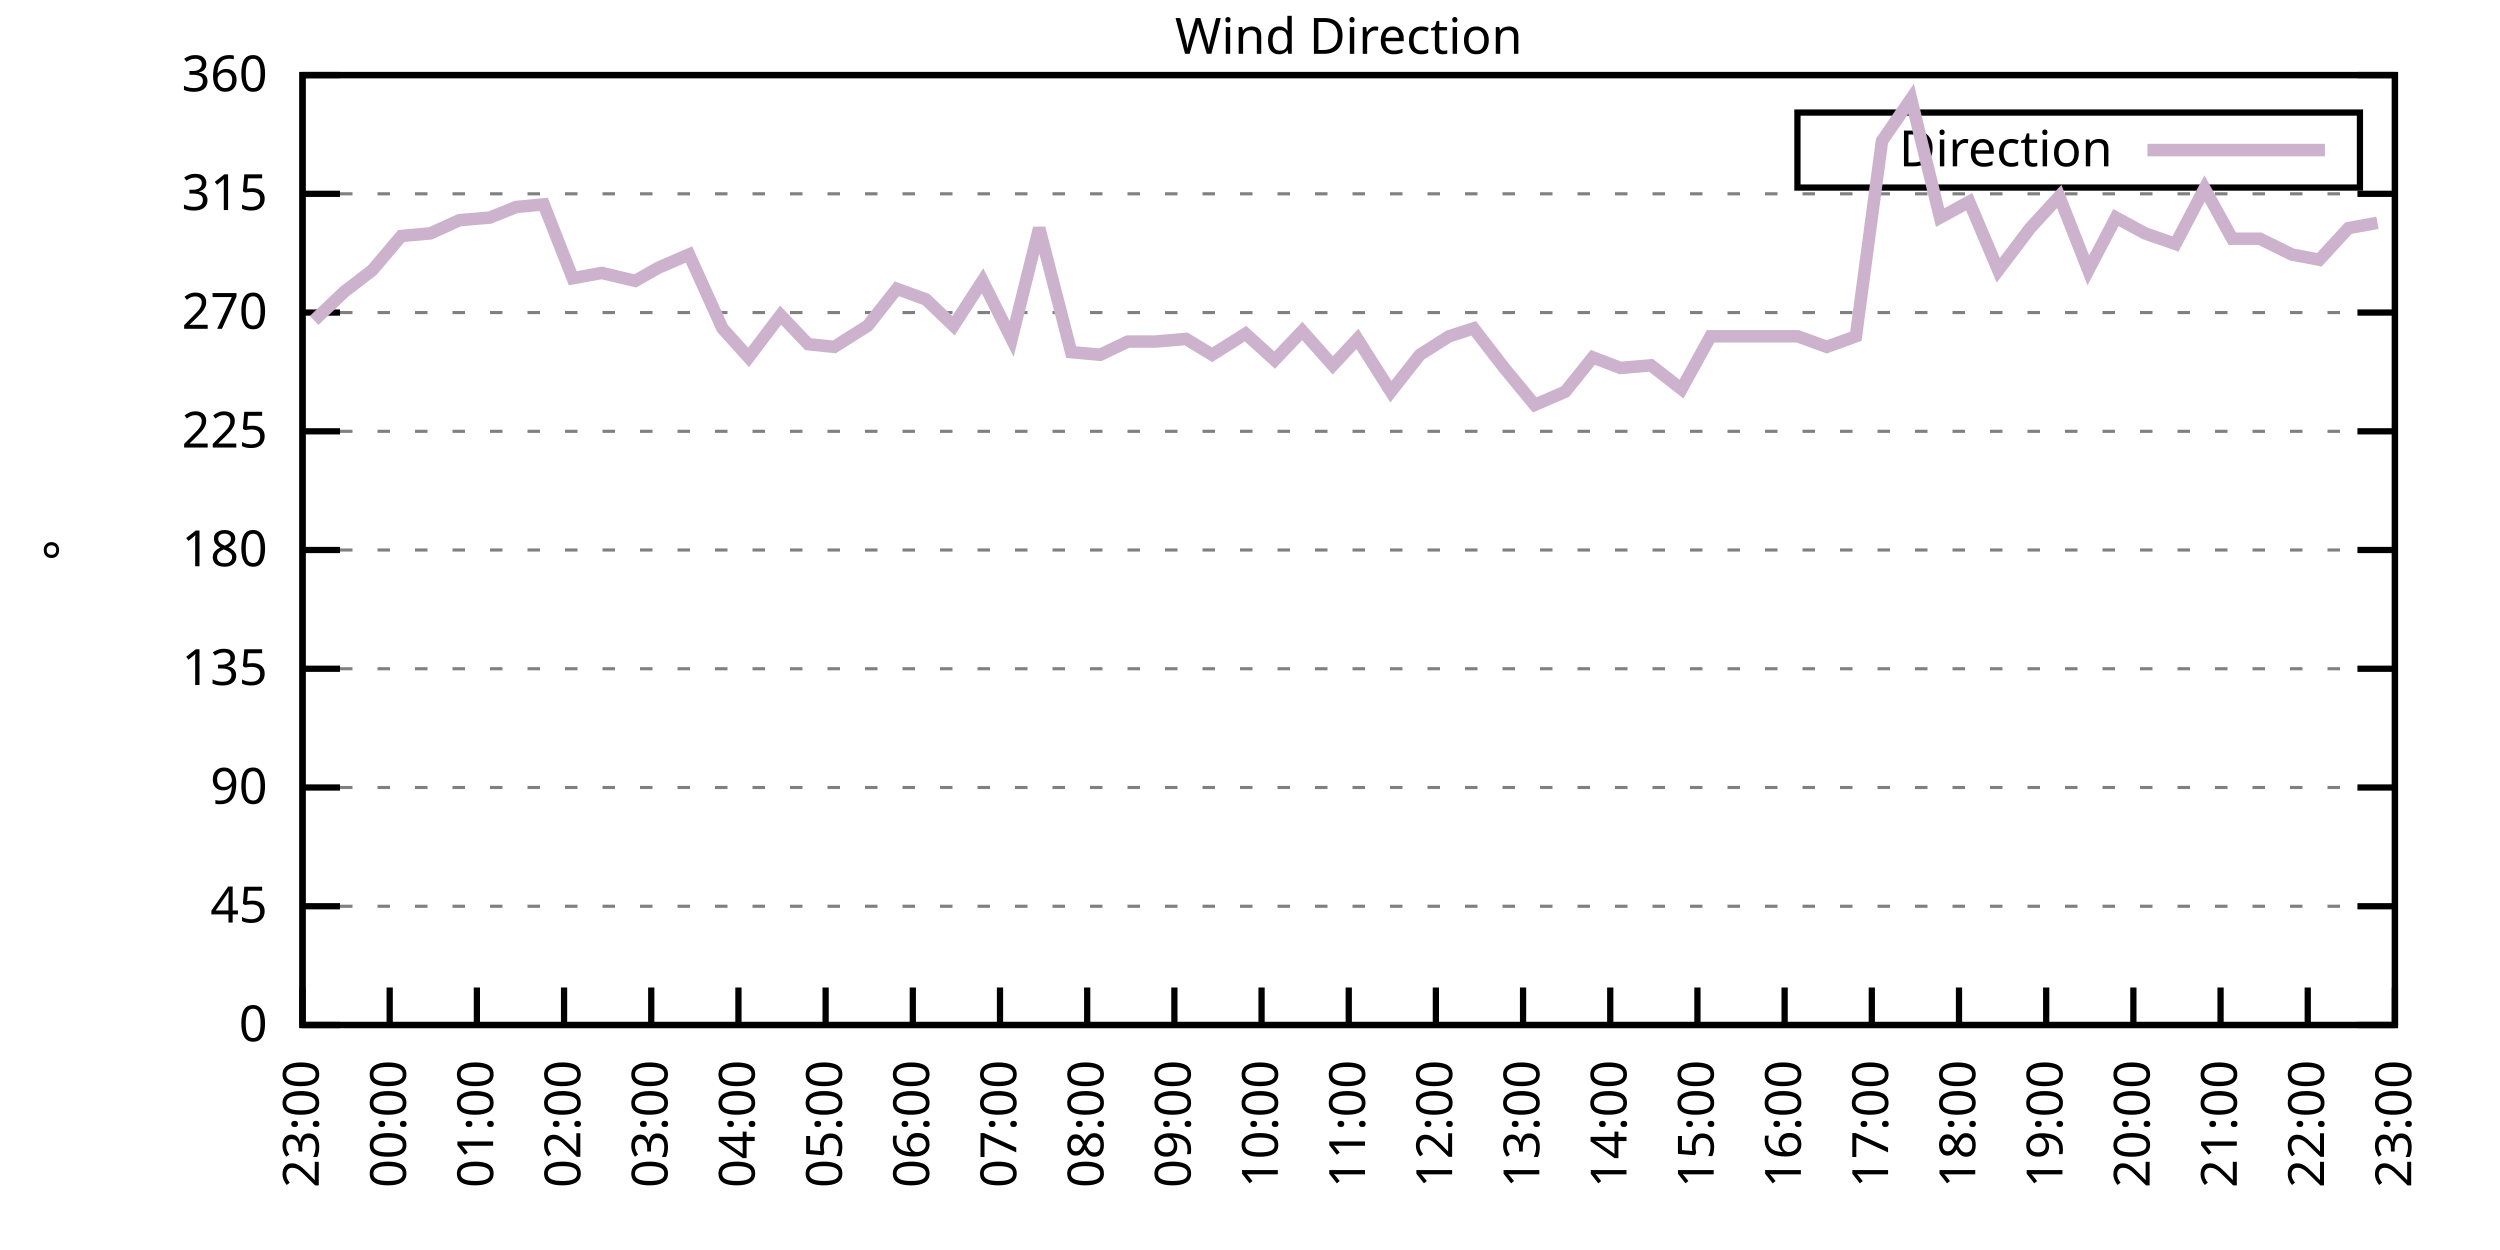
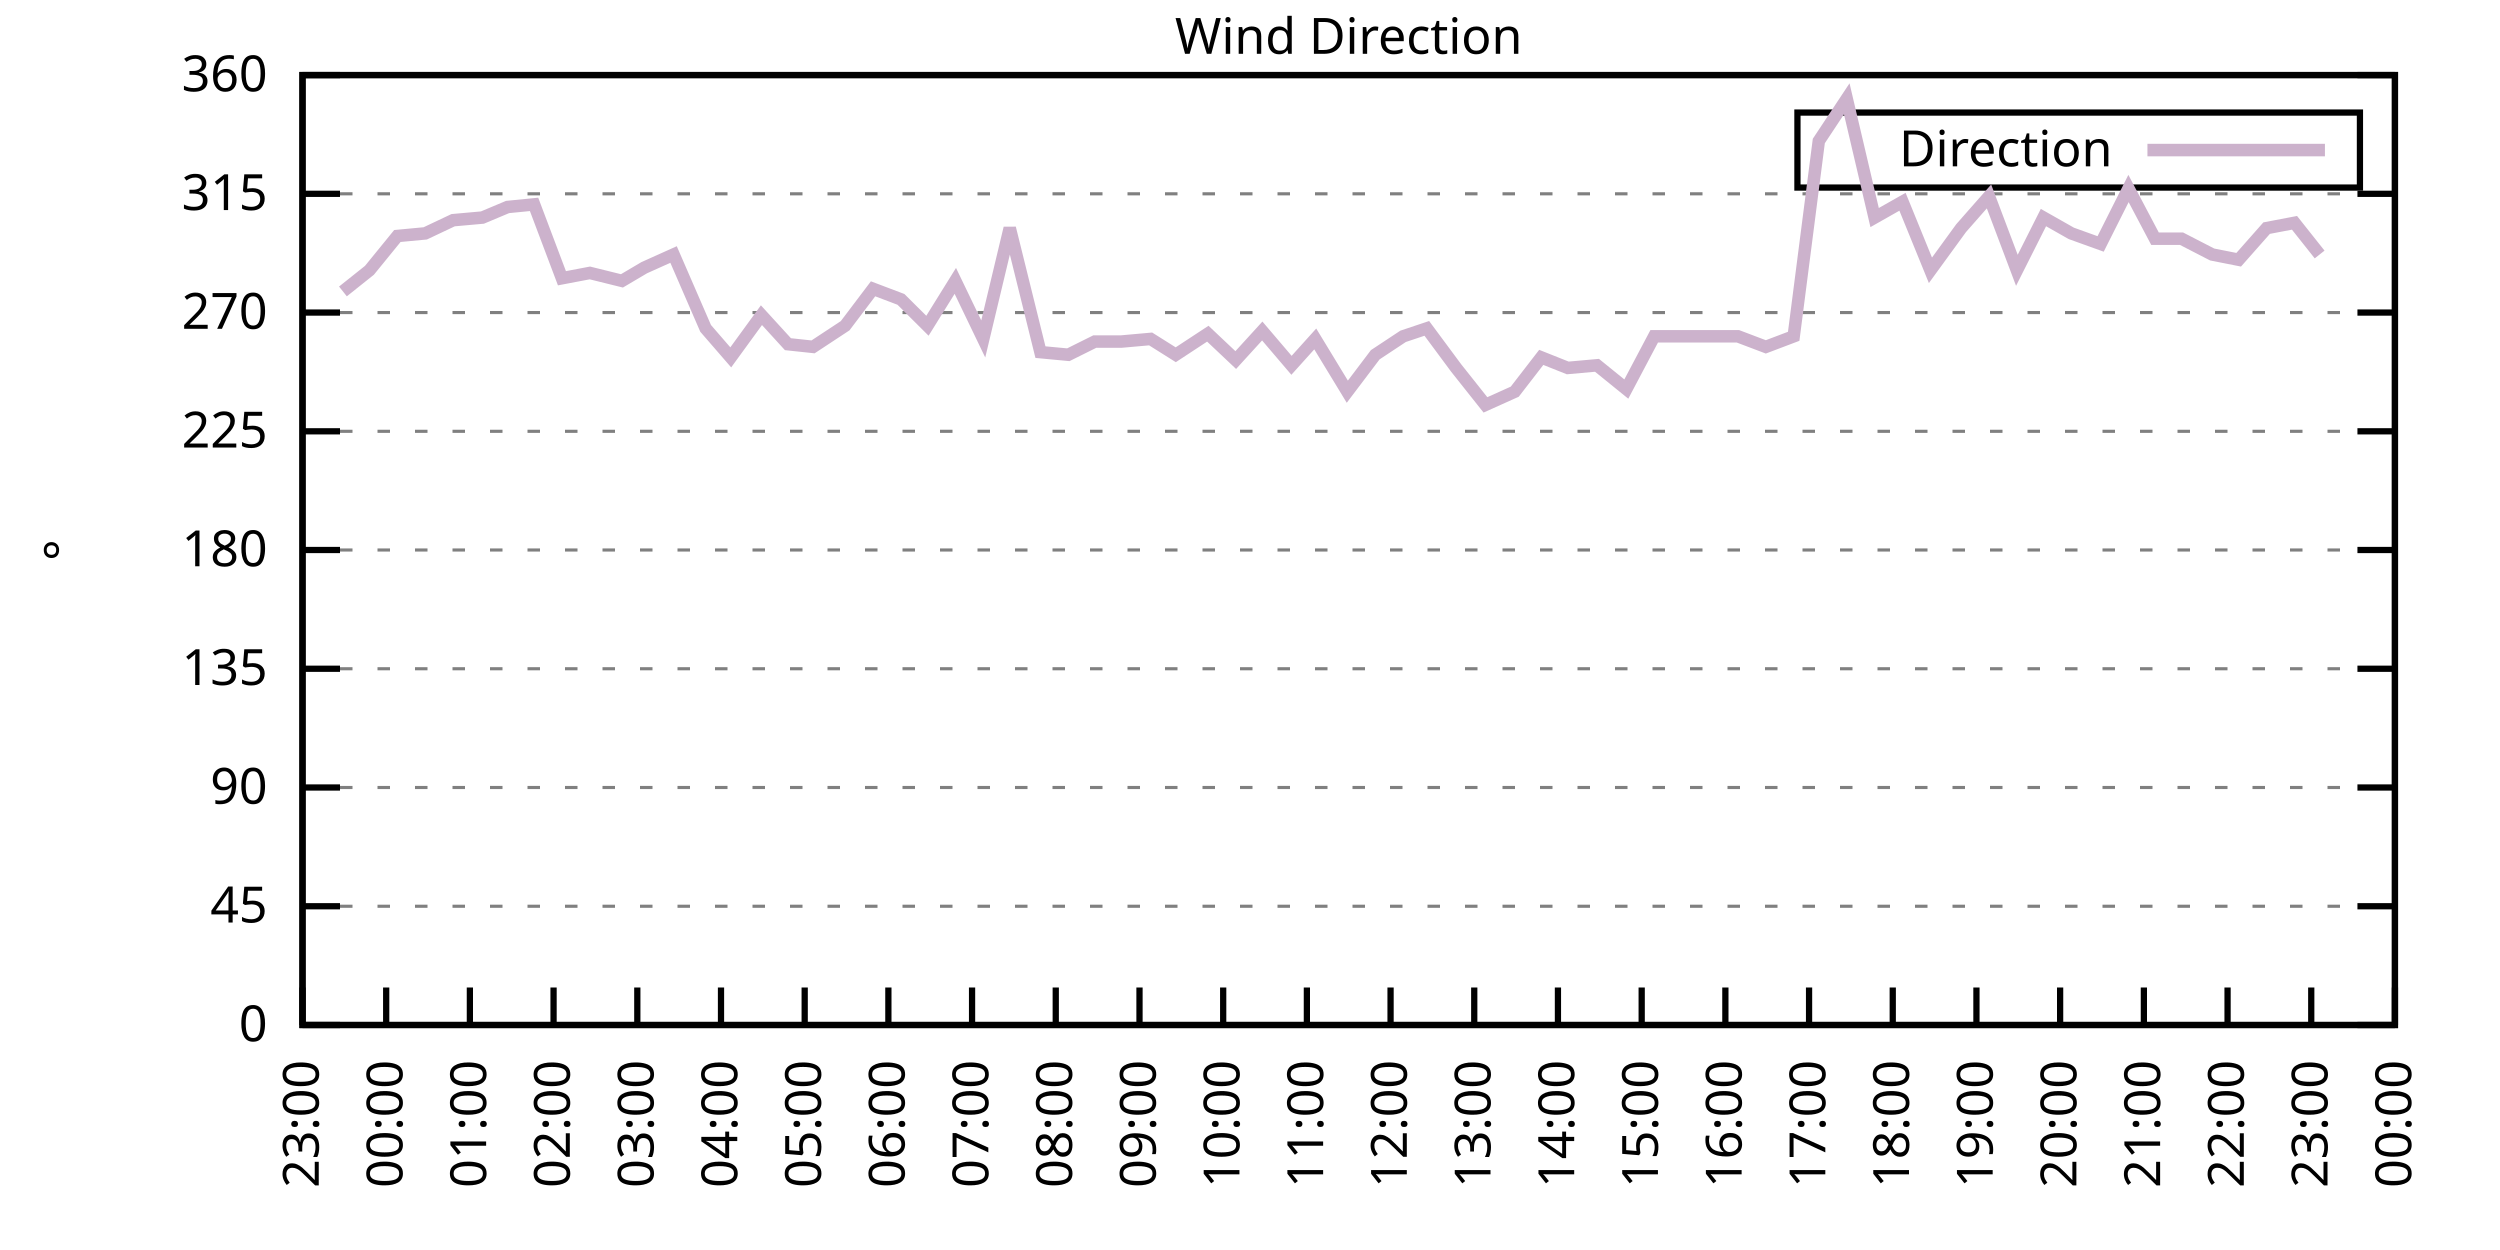
<svg xmlns="http://www.w3.org/2000/svg" xmlns:xlink="http://www.w3.org/1999/xlink" width="400" height="200" viewBox="0 0 400 200">
  <g id="gnuplot_canvas">
    <rect x="0" y="0" width="400" height="200" fill="none" />
    <defs>
      <circle id="gpDot" r="0.5" stroke-width="0.5" stroke="currentColor" />
      <path id="gpPt0" stroke-width="0.333" stroke="currentColor" d="M-1,0 h2 M0,-1 v2" />
      <path id="gpPt1" stroke-width="0.333" stroke="currentColor" d="M-1,-1 L1,1 M1,-1 L-1,1" />
      <path id="gpPt2" stroke-width="0.333" stroke="currentColor" d="M-1,0 L1,0 M0,-1 L0,1 M-1,-1 L1,1 M-1,1 L1,-1" />
      <rect id="gpPt3" stroke-width="0.333" stroke="currentColor" x="-1" y="-1" width="2" height="2" />
      <rect id="gpPt4" stroke-width="0.333" stroke="currentColor" fill="currentColor" x="-1" y="-1" width="2" height="2" />
      <circle id="gpPt5" stroke-width="0.333" stroke="currentColor" cx="0" cy="0" r="1" />
      <use xlink:href="#gpPt5" id="gpPt6" fill="currentColor" stroke="none" />
      <path id="gpPt7" stroke-width="0.333" stroke="currentColor" d="M0,-1.33 L-1.33,0.67 L1.33,0.67 z" />
      <use xlink:href="#gpPt7" id="gpPt8" fill="currentColor" stroke="none" />
      <use xlink:href="#gpPt7" id="gpPt9" stroke="currentColor" transform="rotate(180)" />
      <use xlink:href="#gpPt9" id="gpPt10" fill="currentColor" stroke="none" />
      <use xlink:href="#gpPt3" id="gpPt11" stroke="currentColor" transform="rotate(45)" />
      <use xlink:href="#gpPt11" id="gpPt12" fill="currentColor" stroke="none" />
      <path id="gpPt13" stroke-width="0.333" stroke="currentColor" d="M0,1.330 L1.265,0.411 L0.782,-1.067 L-0.782,-1.076 L-1.265,0.411 z" />
      <use xlink:href="#gpPt13" id="gpPt14" fill="currentColor" stroke="none" />
      <filter id="textbox" filterUnits="objectBoundingBox" x="0" y="0" height="1" width="1">
        <feFlood flood-color="white" flood-opacity="1" result="bgnd" />
        <feComposite in="SourceGraphic" in2="bgnd" operator="atop" />
      </filter>
      <filter id="greybox" filterUnits="objectBoundingBox" x="0" y="0" height="1" width="1">
        <feFlood flood-color="lightgrey" flood-opacity="1" result="grey" />
        <feComposite in="SourceGraphic" in2="grey" operator="atop" />
      </filter>
    </defs>
    <g fill="none" color="white" stroke="currentColor" stroke-width="1.00" stroke-linecap="butt" stroke-linejoin="miter">
</g>
    <g fill="none" color="black" stroke="currentColor" stroke-width="1.00" stroke-linecap="butt" stroke-linejoin="miter">
      <g stroke="none" shape-rendering="crispEdges">
        <polygon fill="rgb(255, 255, 255)" points="48.40,164.00 383.18,164.00 383.18,12.02 48.40,12.02 " />
      </g>
    </g>
    <g fill="none" color="black" stroke="currentColor" stroke-width="1.00" stroke-linecap="butt" stroke-linejoin="miter">
</g>
    <g fill="none" color="black" stroke="black" stroke-width="0.50" stroke-linecap="butt" stroke-linejoin="miter">
</g>
    <g fill="none" color="gray" stroke="currentColor" stroke-width="0.50" stroke-linecap="butt" stroke-linejoin="miter">
      <path stroke="gray" stroke-dasharray="2,4" class="gridline" d="M48.40,164.00 L383.19,164.00  " />
    </g>
    <g fill="none" color="gray" stroke="gray" stroke-width="1.00" stroke-linecap="butt" stroke-linejoin="miter">
</g>
    <g fill="none" color="black" stroke="currentColor" stroke-width="1.00" stroke-linecap="butt" stroke-linejoin="miter">
      <path stroke="black" d="M48.40,164.00 L54.40,164.00 M383.19,164.00 L377.19,164.00  " />
      <g transform="translate(42.80,166.60)" stroke="none" fill="black" font-family="Sans" font-size="8.00" text-anchor="end">
        <text>
          <tspan font-family="Sans"> 0</tspan>
        </text>
      </g>
    </g>
    <g fill="none" color="black" stroke="currentColor" stroke-width="1.00" stroke-linecap="butt" stroke-linejoin="miter">
</g>
    <g fill="none" color="black" stroke="black" stroke-width="0.50" stroke-linecap="butt" stroke-linejoin="miter">
</g>
    <g fill="none" color="gray" stroke="currentColor" stroke-width="0.50" stroke-linecap="butt" stroke-linejoin="miter">
      <path stroke="gray" stroke-dasharray="2,4" class="gridline" d="M48.40,145.00 L383.19,145.00  " />
    </g>
    <g fill="none" color="gray" stroke="gray" stroke-width="1.00" stroke-linecap="butt" stroke-linejoin="miter">
</g>
    <g fill="none" color="black" stroke="currentColor" stroke-width="1.00" stroke-linecap="butt" stroke-linejoin="miter">
      <path stroke="black" d="M48.40,145.00 L54.40,145.00 M383.19,145.00 L377.19,145.00  " />
      <g transform="translate(42.80,147.60)" stroke="none" fill="black" font-family="Sans" font-size="8.00" text-anchor="end">
        <text>
          <tspan font-family="Sans"> 45</tspan>
        </text>
      </g>
    </g>
    <g fill="none" color="black" stroke="currentColor" stroke-width="1.00" stroke-linecap="butt" stroke-linejoin="miter">
</g>
    <g fill="none" color="black" stroke="black" stroke-width="0.50" stroke-linecap="butt" stroke-linejoin="miter">
</g>
    <g fill="none" color="gray" stroke="currentColor" stroke-width="0.50" stroke-linecap="butt" stroke-linejoin="miter">
      <path stroke="gray" stroke-dasharray="2,4" class="gridline" d="M48.40,126.00 L383.19,126.00  " />
    </g>
    <g fill="none" color="gray" stroke="gray" stroke-width="1.00" stroke-linecap="butt" stroke-linejoin="miter">
</g>
    <g fill="none" color="black" stroke="currentColor" stroke-width="1.00" stroke-linecap="butt" stroke-linejoin="miter">
      <path stroke="black" d="M48.40,126.00 L54.40,126.00 M383.19,126.00 L377.19,126.00  " />
      <g transform="translate(42.80,128.60)" stroke="none" fill="black" font-family="Sans" font-size="8.00" text-anchor="end">
        <text>
          <tspan font-family="Sans"> 90</tspan>
        </text>
      </g>
    </g>
    <g fill="none" color="black" stroke="currentColor" stroke-width="1.00" stroke-linecap="butt" stroke-linejoin="miter">
</g>
    <g fill="none" color="black" stroke="black" stroke-width="0.50" stroke-linecap="butt" stroke-linejoin="miter">
</g>
    <g fill="none" color="gray" stroke="currentColor" stroke-width="0.50" stroke-linecap="butt" stroke-linejoin="miter">
      <path stroke="gray" stroke-dasharray="2,4" class="gridline" d="M48.40,107.00 L383.19,107.00  " />
    </g>
    <g fill="none" color="gray" stroke="gray" stroke-width="1.00" stroke-linecap="butt" stroke-linejoin="miter">
</g>
    <g fill="none" color="black" stroke="currentColor" stroke-width="1.00" stroke-linecap="butt" stroke-linejoin="miter">
      <path stroke="black" d="M48.40,107.00 L54.40,107.00 M383.19,107.00 L377.19,107.00  " />
      <g transform="translate(42.80,109.60)" stroke="none" fill="black" font-family="Sans" font-size="8.00" text-anchor="end">
        <text>
          <tspan font-family="Sans"> 135</tspan>
        </text>
      </g>
    </g>
    <g fill="none" color="black" stroke="currentColor" stroke-width="1.00" stroke-linecap="butt" stroke-linejoin="miter">
</g>
    <g fill="none" color="black" stroke="black" stroke-width="0.50" stroke-linecap="butt" stroke-linejoin="miter">
</g>
    <g fill="none" color="gray" stroke="currentColor" stroke-width="0.50" stroke-linecap="butt" stroke-linejoin="miter">
      <path stroke="gray" stroke-dasharray="2,4" class="gridline" d="M48.40,88.00 L383.19,88.00  " />
    </g>
    <g fill="none" color="gray" stroke="gray" stroke-width="1.00" stroke-linecap="butt" stroke-linejoin="miter">
</g>
    <g fill="none" color="black" stroke="currentColor" stroke-width="1.00" stroke-linecap="butt" stroke-linejoin="miter">
      <path stroke="black" d="M48.40,88.00 L54.40,88.00 M383.19,88.00 L377.19,88.00  " />
      <g transform="translate(42.80,90.60)" stroke="none" fill="black" font-family="Sans" font-size="8.00" text-anchor="end">
        <text>
          <tspan font-family="Sans"> 180</tspan>
        </text>
      </g>
    </g>
    <g fill="none" color="black" stroke="currentColor" stroke-width="1.00" stroke-linecap="butt" stroke-linejoin="miter">
</g>
    <g fill="none" color="black" stroke="black" stroke-width="0.50" stroke-linecap="butt" stroke-linejoin="miter">
</g>
    <g fill="none" color="gray" stroke="currentColor" stroke-width="0.50" stroke-linecap="butt" stroke-linejoin="miter">
      <path stroke="gray" stroke-dasharray="2,4" class="gridline" d="M48.40,69.01 L383.19,69.01  " />
    </g>
    <g fill="none" color="gray" stroke="gray" stroke-width="1.00" stroke-linecap="butt" stroke-linejoin="miter">
</g>
    <g fill="none" color="black" stroke="currentColor" stroke-width="1.00" stroke-linecap="butt" stroke-linejoin="miter">
      <path stroke="black" d="M48.40,69.01 L54.40,69.01 M383.19,69.01 L377.19,69.01  " />
      <g transform="translate(42.80,71.61)" stroke="none" fill="black" font-family="Sans" font-size="8.00" text-anchor="end">
        <text>
          <tspan font-family="Sans"> 225</tspan>
        </text>
      </g>
    </g>
    <g fill="none" color="black" stroke="currentColor" stroke-width="1.00" stroke-linecap="butt" stroke-linejoin="miter">
</g>
    <g fill="none" color="black" stroke="black" stroke-width="0.50" stroke-linecap="butt" stroke-linejoin="miter">
</g>
    <g fill="none" color="gray" stroke="currentColor" stroke-width="0.50" stroke-linecap="butt" stroke-linejoin="miter">
      <path stroke="gray" stroke-dasharray="2,4" class="gridline" d="M48.40,50.01 L383.19,50.01  " />
    </g>
    <g fill="none" color="gray" stroke="gray" stroke-width="1.00" stroke-linecap="butt" stroke-linejoin="miter">
</g>
    <g fill="none" color="black" stroke="currentColor" stroke-width="1.00" stroke-linecap="butt" stroke-linejoin="miter">
      <path stroke="black" d="M48.40,50.01 L54.40,50.01 M383.19,50.01 L377.19,50.01  " />
      <g transform="translate(42.80,52.61)" stroke="none" fill="black" font-family="Sans" font-size="8.00" text-anchor="end">
        <text>
          <tspan font-family="Sans"> 270</tspan>
        </text>
      </g>
    </g>
    <g fill="none" color="black" stroke="currentColor" stroke-width="1.00" stroke-linecap="butt" stroke-linejoin="miter">
</g>
    <g fill="none" color="black" stroke="black" stroke-width="0.50" stroke-linecap="butt" stroke-linejoin="miter">
</g>
    <g fill="none" color="gray" stroke="currentColor" stroke-width="0.50" stroke-linecap="butt" stroke-linejoin="miter">
      <path stroke="gray" stroke-dasharray="2,4" class="gridline" d="M48.40,31.01 L383.19,31.01  " />
    </g>
    <g fill="none" color="gray" stroke="gray" stroke-width="1.00" stroke-linecap="butt" stroke-linejoin="miter">
</g>
    <g fill="none" color="black" stroke="currentColor" stroke-width="1.00" stroke-linecap="butt" stroke-linejoin="miter">
      <path stroke="black" d="M48.40,31.01 L54.40,31.01 M383.19,31.01 L377.19,31.01  " />
      <g transform="translate(42.80,33.61)" stroke="none" fill="black" font-family="Sans" font-size="8.00" text-anchor="end">
        <text>
          <tspan font-family="Sans"> 315</tspan>
        </text>
      </g>
    </g>
    <g fill="none" color="black" stroke="currentColor" stroke-width="1.00" stroke-linecap="butt" stroke-linejoin="miter">
</g>
    <g fill="none" color="black" stroke="black" stroke-width="0.50" stroke-linecap="butt" stroke-linejoin="miter">
</g>
    <g fill="none" color="gray" stroke="currentColor" stroke-width="0.50" stroke-linecap="butt" stroke-linejoin="miter">
      <path stroke="gray" stroke-dasharray="2,4" class="gridline" d="M48.40,12.01 L383.19,12.01  " />
    </g>
    <g fill="none" color="gray" stroke="gray" stroke-width="1.00" stroke-linecap="butt" stroke-linejoin="miter">
</g>
    <g fill="none" color="black" stroke="currentColor" stroke-width="1.00" stroke-linecap="butt" stroke-linejoin="miter">
      <path stroke="black" d="M48.40,12.01 L54.40,12.01 M383.19,12.01 L377.19,12.01  " />
      <g transform="translate(42.80,14.61)" stroke="none" fill="black" font-family="Sans" font-size="8.00" text-anchor="end">
        <text>
          <tspan font-family="Sans"> 360</tspan>
        </text>
      </g>
    </g>
    <g fill="none" color="black" stroke="currentColor" stroke-width="1.00" stroke-linecap="butt" stroke-linejoin="miter">
      <path stroke="black" d="M48.40,164.00 L48.40,158.00  " />
      <g transform="translate(51.00,169.60) rotate(270.00)" stroke="none" fill="black" font-family="Sans" font-size="8.00" text-anchor="end">
        <text>
          <tspan font-family="Sans">23:00</tspan>
        </text>
      </g>
    </g>
    <g fill="none" color="black" stroke="currentColor" stroke-width="1.00" stroke-linecap="butt" stroke-linejoin="miter">
-       <path stroke="black" d="M62.35,164.00 L62.35,158.00  " />
-       <g transform="translate(64.95,169.60) rotate(270.00)" stroke="none" fill="black" font-family="Sans" font-size="8.00" text-anchor="end">
+       <path stroke="black" d="M61.79,164.00 L61.79,158.00  " />
+       <g transform="translate(64.39,169.60) rotate(270.00)" stroke="none" fill="black" font-family="Sans" font-size="8.00" text-anchor="end">
        <text>
          <tspan font-family="Sans">00:00</tspan>
        </text>
      </g>
    </g>
    <g fill="none" color="black" stroke="currentColor" stroke-width="1.00" stroke-linecap="butt" stroke-linejoin="miter">
-       <path stroke="black" d="M76.30,164.00 L76.30,158.00  " />
-       <g transform="translate(78.90,169.60) rotate(270.00)" stroke="none" fill="black" font-family="Sans" font-size="8.00" text-anchor="end">
+       <path stroke="black" d="M75.18,164.00 L75.18,158.00  " />
+       <g transform="translate(77.78,169.60) rotate(270.00)" stroke="none" fill="black" font-family="Sans" font-size="8.00" text-anchor="end">
        <text>
          <tspan font-family="Sans">01:00</tspan>
        </text>
      </g>
    </g>
    <g fill="none" color="black" stroke="currentColor" stroke-width="1.00" stroke-linecap="butt" stroke-linejoin="miter">
-       <path stroke="black" d="M90.25,164.00 L90.25,158.00  " />
-       <g transform="translate(92.85,169.60) rotate(270.00)" stroke="none" fill="black" font-family="Sans" font-size="8.00" text-anchor="end">
+       <path stroke="black" d="M88.57,164.00 L88.57,158.00  " />
+       <g transform="translate(91.17,169.60) rotate(270.00)" stroke="none" fill="black" font-family="Sans" font-size="8.00" text-anchor="end">
        <text>
          <tspan font-family="Sans">02:00</tspan>
        </text>
      </g>
    </g>
    <g fill="none" color="black" stroke="currentColor" stroke-width="1.00" stroke-linecap="butt" stroke-linejoin="miter">
-       <path stroke="black" d="M104.20,164.00 L104.20,158.00  " />
-       <g transform="translate(106.80,169.60) rotate(270.00)" stroke="none" fill="black" font-family="Sans" font-size="8.00" text-anchor="end">
+       <path stroke="black" d="M101.97,164.00 L101.97,158.00  " />
+       <g transform="translate(104.57,169.60) rotate(270.00)" stroke="none" fill="black" font-family="Sans" font-size="8.00" text-anchor="end">
        <text>
          <tspan font-family="Sans">03:00</tspan>
        </text>
      </g>
    </g>
    <g fill="none" color="black" stroke="currentColor" stroke-width="1.00" stroke-linecap="butt" stroke-linejoin="miter">
-       <path stroke="black" d="M118.15,164.00 L118.15,158.00  " />
-       <g transform="translate(120.75,169.60) rotate(270.00)" stroke="none" fill="black" font-family="Sans" font-size="8.00" text-anchor="end">
+       <path stroke="black" d="M115.36,164.00 L115.36,158.00  " />
+       <g transform="translate(117.96,169.60) rotate(270.00)" stroke="none" fill="black" font-family="Sans" font-size="8.00" text-anchor="end">
        <text>
          <tspan font-family="Sans">04:00</tspan>
        </text>
      </g>
    </g>
    <g fill="none" color="black" stroke="currentColor" stroke-width="1.00" stroke-linecap="butt" stroke-linejoin="miter">
-       <path stroke="black" d="M132.10,164.00 L132.10,158.00  " />
-       <g transform="translate(134.70,169.60) rotate(270.00)" stroke="none" fill="black" font-family="Sans" font-size="8.00" text-anchor="end">
+       <path stroke="black" d="M128.75,164.00 L128.75,158.00  " />
+       <g transform="translate(131.35,169.60) rotate(270.00)" stroke="none" fill="black" font-family="Sans" font-size="8.00" text-anchor="end">
        <text>
          <tspan font-family="Sans">05:00</tspan>
        </text>
      </g>
    </g>
    <g fill="none" color="black" stroke="currentColor" stroke-width="1.00" stroke-linecap="butt" stroke-linejoin="miter">
-       <path stroke="black" d="M146.05,164.00 L146.05,158.00  " />
-       <g transform="translate(148.65,169.60) rotate(270.00)" stroke="none" fill="black" font-family="Sans" font-size="8.00" text-anchor="end">
+       <path stroke="black" d="M142.14,164.00 L142.14,158.00  " />
+       <g transform="translate(144.74,169.60) rotate(270.00)" stroke="none" fill="black" font-family="Sans" font-size="8.00" text-anchor="end">
        <text>
          <tspan font-family="Sans">06:00</tspan>
        </text>
      </g>
    </g>
    <g fill="none" color="black" stroke="currentColor" stroke-width="1.00" stroke-linecap="butt" stroke-linejoin="miter">
-       <path stroke="black" d="M160.00,164.00 L160.00,158.00  " />
-       <g transform="translate(162.60,169.60) rotate(270.00)" stroke="none" fill="black" font-family="Sans" font-size="8.00" text-anchor="end">
+       <path stroke="black" d="M155.53,164.00 L155.53,158.00  " />
+       <g transform="translate(158.13,169.60) rotate(270.00)" stroke="none" fill="black" font-family="Sans" font-size="8.00" text-anchor="end">
        <text>
          <tspan font-family="Sans">07:00</tspan>
        </text>
      </g>
    </g>
    <g fill="none" color="black" stroke="currentColor" stroke-width="1.00" stroke-linecap="butt" stroke-linejoin="miter">
-       <path stroke="black" d="M173.95,164.00 L173.95,158.00  " />
-       <g transform="translate(176.55,169.60) rotate(270.00)" stroke="none" fill="black" font-family="Sans" font-size="8.00" text-anchor="end">
+       <path stroke="black" d="M168.92,164.00 L168.92,158.00  " />
+       <g transform="translate(171.52,169.60) rotate(270.00)" stroke="none" fill="black" font-family="Sans" font-size="8.00" text-anchor="end">
        <text>
          <tspan font-family="Sans">08:00</tspan>
        </text>
      </g>
    </g>
    <g fill="none" color="black" stroke="currentColor" stroke-width="1.00" stroke-linecap="butt" stroke-linejoin="miter">
-       <path stroke="black" d="M187.90,164.00 L187.90,158.00  " />
-       <g transform="translate(190.50,169.60) rotate(270.00)" stroke="none" fill="black" font-family="Sans" font-size="8.00" text-anchor="end">
+       <path stroke="black" d="M182.32,164.00 L182.32,158.00  " />
+       <g transform="translate(184.92,169.60) rotate(270.00)" stroke="none" fill="black" font-family="Sans" font-size="8.00" text-anchor="end">
        <text>
          <tspan font-family="Sans">09:00</tspan>
        </text>
      </g>
    </g>
    <g fill="none" color="black" stroke="currentColor" stroke-width="1.00" stroke-linecap="butt" stroke-linejoin="miter">
-       <path stroke="black" d="M201.85,164.00 L201.85,158.00  " />
-       <g transform="translate(204.45,169.60) rotate(270.00)" stroke="none" fill="black" font-family="Sans" font-size="8.00" text-anchor="end">
+       <path stroke="black" d="M195.71,164.00 L195.71,158.00  " />
+       <g transform="translate(198.31,169.60) rotate(270.00)" stroke="none" fill="black" font-family="Sans" font-size="8.00" text-anchor="end">
        <text>
          <tspan font-family="Sans">10:00</tspan>
        </text>
      </g>
    </g>
    <g fill="none" color="black" stroke="currentColor" stroke-width="1.00" stroke-linecap="butt" stroke-linejoin="miter">
-       <path stroke="black" d="M215.80,164.00 L215.80,158.00  " />
-       <g transform="translate(218.40,169.60) rotate(270.00)" stroke="none" fill="black" font-family="Sans" font-size="8.00" text-anchor="end">
+       <path stroke="black" d="M209.10,164.00 L209.10,158.00  " />
+       <g transform="translate(211.70,169.60) rotate(270.00)" stroke="none" fill="black" font-family="Sans" font-size="8.00" text-anchor="end">
        <text>
          <tspan font-family="Sans">11:00</tspan>
        </text>
      </g>
    </g>
    <g fill="none" color="black" stroke="currentColor" stroke-width="1.00" stroke-linecap="butt" stroke-linejoin="miter">
-       <path stroke="black" d="M229.74,164.00 L229.74,158.00  " />
-       <g transform="translate(232.34,169.60) rotate(270.00)" stroke="none" fill="black" font-family="Sans" font-size="8.00" text-anchor="end">
+       <path stroke="black" d="M222.49,164.00 L222.49,158.00  " />
+       <g transform="translate(225.09,169.60) rotate(270.00)" stroke="none" fill="black" font-family="Sans" font-size="8.00" text-anchor="end">
        <text>
          <tspan font-family="Sans">12:00</tspan>
        </text>
      </g>
    </g>
    <g fill="none" color="black" stroke="currentColor" stroke-width="1.00" stroke-linecap="butt" stroke-linejoin="miter">
-       <path stroke="black" d="M243.69,164.00 L243.69,158.00  " />
-       <g transform="translate(246.29,169.60) rotate(270.00)" stroke="none" fill="black" font-family="Sans" font-size="8.00" text-anchor="end">
+       <path stroke="black" d="M235.88,164.00 L235.88,158.00  " />
+       <g transform="translate(238.48,169.60) rotate(270.00)" stroke="none" fill="black" font-family="Sans" font-size="8.00" text-anchor="end">
        <text>
          <tspan font-family="Sans">13:00</tspan>
        </text>
      </g>
    </g>
    <g fill="none" color="black" stroke="currentColor" stroke-width="1.00" stroke-linecap="butt" stroke-linejoin="miter">
-       <path stroke="black" d="M257.64,164.00 L257.64,158.00  " />
-       <g transform="translate(260.24,169.60) rotate(270.00)" stroke="none" fill="black" font-family="Sans" font-size="8.00" text-anchor="end">
+       <path stroke="black" d="M249.27,164.00 L249.27,158.00  " />
+       <g transform="translate(251.87,169.60) rotate(270.00)" stroke="none" fill="black" font-family="Sans" font-size="8.00" text-anchor="end">
        <text>
          <tspan font-family="Sans">14:00</tspan>
        </text>
      </g>
    </g>
    <g fill="none" color="black" stroke="currentColor" stroke-width="1.00" stroke-linecap="butt" stroke-linejoin="miter">
-       <path stroke="black" d="M271.59,164.00 L271.59,158.00  " />
-       <g transform="translate(274.19,169.60) rotate(270.00)" stroke="none" fill="black" font-family="Sans" font-size="8.00" text-anchor="end">
+       <path stroke="black" d="M262.67,164.00 L262.67,158.00  " />
+       <g transform="translate(265.27,169.60) rotate(270.00)" stroke="none" fill="black" font-family="Sans" font-size="8.00" text-anchor="end">
        <text>
          <tspan font-family="Sans">15:00</tspan>
        </text>
      </g>
    </g>
    <g fill="none" color="black" stroke="currentColor" stroke-width="1.00" stroke-linecap="butt" stroke-linejoin="miter">
-       <path stroke="black" d="M285.54,164.00 L285.54,158.00  " />
-       <g transform="translate(288.14,169.60) rotate(270.00)" stroke="none" fill="black" font-family="Sans" font-size="8.00" text-anchor="end">
+       <path stroke="black" d="M276.06,164.00 L276.06,158.00  " />
+       <g transform="translate(278.66,169.60) rotate(270.00)" stroke="none" fill="black" font-family="Sans" font-size="8.00" text-anchor="end">
        <text>
          <tspan font-family="Sans">16:00</tspan>
        </text>
      </g>
    </g>
    <g fill="none" color="black" stroke="currentColor" stroke-width="1.00" stroke-linecap="butt" stroke-linejoin="miter">
-       <path stroke="black" d="M299.49,164.00 L299.49,158.00  " />
-       <g transform="translate(302.09,169.60) rotate(270.00)" stroke="none" fill="black" font-family="Sans" font-size="8.00" text-anchor="end">
+       <path stroke="black" d="M289.45,164.00 L289.45,158.00  " />
+       <g transform="translate(292.05,169.60) rotate(270.00)" stroke="none" fill="black" font-family="Sans" font-size="8.00" text-anchor="end">
        <text>
          <tspan font-family="Sans">17:00</tspan>
        </text>
      </g>
    </g>
    <g fill="none" color="black" stroke="currentColor" stroke-width="1.00" stroke-linecap="butt" stroke-linejoin="miter">
-       <path stroke="black" d="M313.44,164.00 L313.44,158.00  " />
-       <g transform="translate(316.04,169.60) rotate(270.00)" stroke="none" fill="black" font-family="Sans" font-size="8.00" text-anchor="end">
+       <path stroke="black" d="M302.84,164.00 L302.84,158.00  " />
+       <g transform="translate(305.44,169.60) rotate(270.00)" stroke="none" fill="black" font-family="Sans" font-size="8.00" text-anchor="end">
        <text>
          <tspan font-family="Sans">18:00</tspan>
        </text>
      </g>
    </g>
    <g fill="none" color="black" stroke="currentColor" stroke-width="1.00" stroke-linecap="butt" stroke-linejoin="miter">
-       <path stroke="black" d="M327.39,164.00 L327.39,158.00  " />
-       <g transform="translate(329.99,169.60) rotate(270.00)" stroke="none" fill="black" font-family="Sans" font-size="8.00" text-anchor="end">
+       <path stroke="black" d="M316.23,164.00 L316.23,158.00  " />
+       <g transform="translate(318.83,169.60) rotate(270.00)" stroke="none" fill="black" font-family="Sans" font-size="8.00" text-anchor="end">
        <text>
          <tspan font-family="Sans">19:00</tspan>
        </text>
      </g>
    </g>
    <g fill="none" color="black" stroke="currentColor" stroke-width="1.00" stroke-linecap="butt" stroke-linejoin="miter">
-       <path stroke="black" d="M341.34,164.00 L341.34,158.00  " />
-       <g transform="translate(343.94,169.60) rotate(270.00)" stroke="none" fill="black" font-family="Sans" font-size="8.00" text-anchor="end">
+       <path stroke="black" d="M329.62,164.00 L329.62,158.00  " />
+       <g transform="translate(332.22,169.60) rotate(270.00)" stroke="none" fill="black" font-family="Sans" font-size="8.00" text-anchor="end">
        <text>
          <tspan font-family="Sans">20:00</tspan>
        </text>
      </g>
    </g>
    <g fill="none" color="black" stroke="currentColor" stroke-width="1.00" stroke-linecap="butt" stroke-linejoin="miter">
-       <path stroke="black" d="M355.29,164.00 L355.29,158.00  " />
-       <g transform="translate(357.89,169.60) rotate(270.00)" stroke="none" fill="black" font-family="Sans" font-size="8.00" text-anchor="end">
+       <path stroke="black" d="M343.02,164.00 L343.02,158.00  " />
+       <g transform="translate(345.62,169.60) rotate(270.00)" stroke="none" fill="black" font-family="Sans" font-size="8.00" text-anchor="end">
        <text>
          <tspan font-family="Sans">21:00</tspan>
        </text>
      </g>
    </g>
    <g fill="none" color="black" stroke="currentColor" stroke-width="1.00" stroke-linecap="butt" stroke-linejoin="miter">
-       <path stroke="black" d="M369.24,164.00 L369.24,158.00  " />
-       <g transform="translate(371.84,169.60) rotate(270.00)" stroke="none" fill="black" font-family="Sans" font-size="8.00" text-anchor="end">
+       <path stroke="black" d="M356.41,164.00 L356.41,158.00  " />
+       <g transform="translate(359.01,169.60) rotate(270.00)" stroke="none" fill="black" font-family="Sans" font-size="8.00" text-anchor="end">
        <text>
          <tspan font-family="Sans">22:00</tspan>
+         </text>
+       </g>
+     </g>
+     <g fill="none" color="black" stroke="currentColor" stroke-width="1.00" stroke-linecap="butt" stroke-linejoin="miter">
+       <path stroke="black" d="M369.80,164.00 L369.80,158.00  " />
+       <g transform="translate(372.40,169.60) rotate(270.00)" stroke="none" fill="black" font-family="Sans" font-size="8.00" text-anchor="end">
+         <text>
+           <tspan font-family="Sans">23:00</tspan>
        </text>
      </g>
    </g>
    <g fill="none" color="black" stroke="currentColor" stroke-width="1.00" stroke-linecap="butt" stroke-linejoin="miter">
      <path stroke="black" d="M383.19,164.00 L383.19,158.00  " />
      <g transform="translate(385.79,169.60) rotate(270.00)" stroke="none" fill="black" font-family="Sans" font-size="8.00" text-anchor="end">
        <text>
-           <tspan font-family="Sans">23:00</tspan>
+           <tspan font-family="Sans">00:00</tspan>
        </text>
      </g>
    </g>
    <g fill="none" color="black" stroke="currentColor" stroke-width="1.00" stroke-linecap="butt" stroke-linejoin="miter">
</g>
    <g fill="none" color="black" stroke="currentColor" stroke-width="1.00" stroke-linecap="butt" stroke-linejoin="miter">
      <path stroke="black" d="M48.40,12.01 L48.40,164.00 L383.19,164.00 L383.19,12.01 L48.40,12.01 Z  " />
    </g>
    <g fill="none" color="black" stroke="currentColor" stroke-width="1.00" stroke-linecap="butt" stroke-linejoin="miter">
</g>
    <g fill="none" color="black" stroke="currentColor" stroke-width="1.00" stroke-linecap="butt" stroke-linejoin="miter">
      <path stroke="black" d="M287.59,30.01 L287.59,18.01 L377.59,18.01 L377.59,30.01 L287.59,30.01 Z  " />
    </g>
    <g id="Wind_direction_plot_1">
      <g fill="none" color="white" stroke="black" stroke-width="2.00" stroke-linecap="butt" stroke-linejoin="miter">
</g>
      <g fill="none" color="black" stroke="currentColor" stroke-width="2.00" stroke-linecap="butt" stroke-linejoin="miter">
        <g transform="translate(337.99,26.61)" stroke="none" fill="black" font-family="Sans" font-size="8.00" text-anchor="end">
          <text>
            <tspan font-family="Sans">Direction</tspan>
          </text>
        </g>
      </g>
      <g fill="none" color="black" stroke="currentColor" stroke-width="2.00" stroke-linecap="butt" stroke-linejoin="miter">
-         <path stroke="rgb(204, 178, 204)" d="M343.59,24.01 L371.99,24.01 M50.26,51.27 L55.14,46.63 L59.56,43.25 L64.21,37.76 L68.86,37.34 L73.51,35.23   L78.39,34.81 L82.58,33.12 L86.99,32.70 L91.64,44.52 L96.29,43.67 L101.64,44.94 L105.36,42.83 L110.24,40.72   L115.59,52.54 L119.78,57.18 L124.89,50.43 L129.31,55.07 L133.49,55.50 L138.84,52.12 L143.49,46.21 L148.14,47.90   L152.56,52.12 L157.21,44.94 L161.86,54.23 L166.27,36.50 L171.39,56.34 L176.04,56.76 L180.46,54.65 L184.87,54.65   L189.76,54.23 L193.94,56.76 L199.29,53.39 L203.94,57.61 L208.36,52.96 L213.24,58.45 L217.19,54.23 L222.54,62.67   L227.19,56.76 L231.84,53.81 L235.79,52.54 L240.67,58.87 L245.55,64.78 L250.44,62.67 L254.85,57.18 L259.27,58.87   L264.15,58.45 L269.04,62.25 L273.69,53.81 L278.10,53.81 L282.99,53.81 L287.64,53.81 L292.29,55.50 L296.94,53.81   L301.12,22.56 L305.77,15.81 L310.42,34.81 L315.07,32.28 L319.72,43.25 L324.83,36.50 L329.48,31.43 L334.13,43.25   L338.55,34.81 L343.20,37.34 L348.08,39.03 L352.73,30.16 L357.15,38.19 L361.57,38.19 L366.68,40.72 L371.10,41.56   L375.75,36.50 L380.40,35.65  " />
+         <path stroke="rgb(204, 178, 204)" d="M343.59,24.01 L371.99,24.01 M54.87,46.63 L59.11,43.25 L63.58,37.76 L68.04,37.34 L72.50,35.23 L77.19,34.81   L81.21,33.12 L85.45,32.70 L89.91,44.52 L94.38,43.67 L99.51,44.94 L103.08,42.83 L107.77,40.72 L112.90,52.54   L116.92,57.18 L121.83,50.43 L126.07,55.07 L130.09,55.50 L135.22,52.12 L139.69,46.21 L144.15,47.90 L148.39,52.12   L152.85,44.94 L157.32,54.23 L161.56,36.50 L166.47,56.34 L170.93,56.76 L175.17,54.65 L179.41,54.65 L184.10,54.23   L188.12,56.76 L193.25,53.39 L197.72,57.61 L201.96,52.96 L206.64,58.45 L210.44,54.23 L215.57,62.67 L220.04,56.76   L224.50,53.81 L228.29,52.54 L232.98,58.87 L237.67,64.78 L242.36,62.67 L246.60,57.18 L250.84,58.87 L255.52,58.45   L260.21,62.25 L264.67,53.81 L268.92,53.81 L273.60,53.81 L278.07,53.81 L282.53,55.50 L286.99,53.81 L291.01,22.56   L295.48,15.81 L299.94,34.81 L304.40,32.28 L308.87,43.25 L313.78,36.50 L318.24,31.43 L322.70,43.25 L326.95,34.81   L331.41,37.34 L336.10,39.03 L340.56,30.16 L344.80,38.19 L349.04,38.19 L353.95,40.72 L358.19,41.56 L362.66,36.50   L367.12,35.65 L371.14,40.72  " />
      </g>
    </g>
    <g fill="none" color="black" stroke="currentColor" stroke-width="2.00" stroke-linecap="butt" stroke-linejoin="miter">
</g>
    <g fill="none" color="black" stroke="black" stroke-width="1.00" stroke-linecap="butt" stroke-linejoin="miter">
</g>
    <g fill="none" color="black" stroke="currentColor" stroke-width="1.00" stroke-linecap="butt" stroke-linejoin="miter">
      <path stroke="black" d="M48.40,12.01 L48.40,164.00 L383.19,164.00 L383.19,12.01 L48.40,12.01 Z  " />
      <g transform="translate(12.80,88.01) rotate(270.00)" stroke="none" fill="black" font-family="Sans" font-size="8.00" text-anchor="middle">
        <text>
          <tspan font-family="Sans">°</tspan>
        </text>
      </g>
    </g>
    <g fill="none" color="black" stroke="currentColor" stroke-width="1.00" stroke-linecap="butt" stroke-linejoin="miter">
</g>
    <g fill="none" color="black" stroke="currentColor" stroke-width="1.00" stroke-linecap="butt" stroke-linejoin="miter">
      <g transform="translate(215.79,8.61)" stroke="none" fill="black" font-family="Sans" font-size="8.00" text-anchor="middle">
        <text>
          <tspan font-family="Sans">Wind Direction</tspan>
        </text>
      </g>
    </g>
    <g fill="none" color="black" stroke="currentColor" stroke-width="1.00" stroke-linecap="butt" stroke-linejoin="miter">
</g>
  </g>
</svg>
